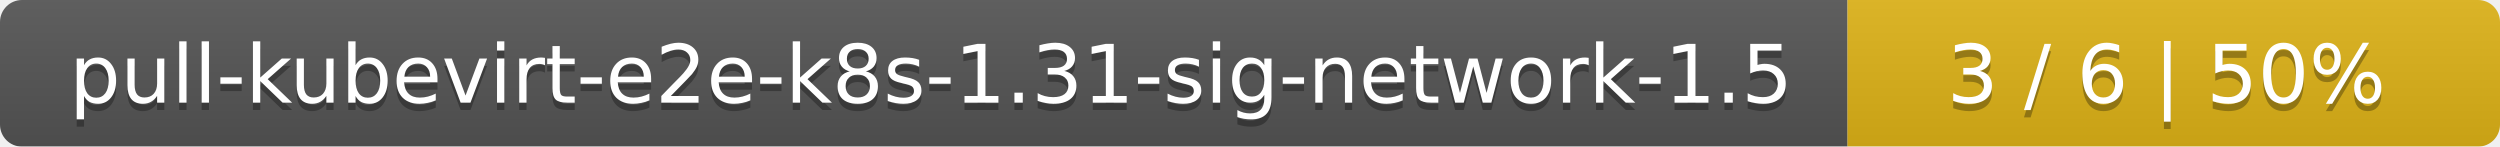
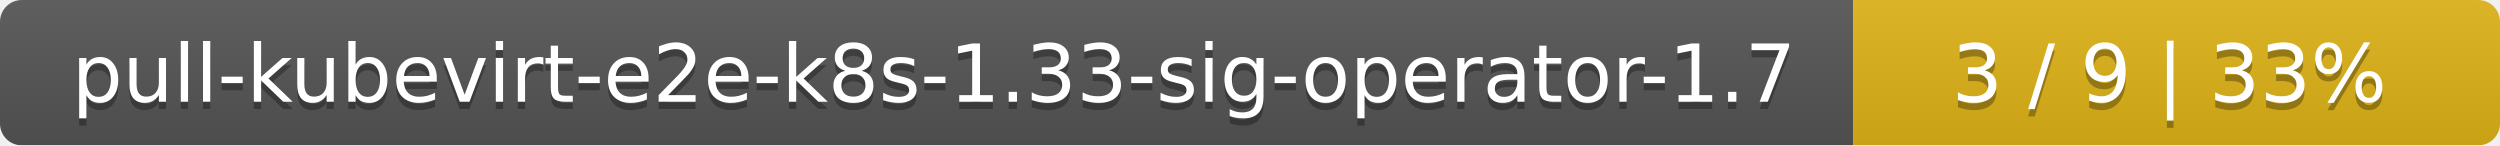
- <svg xmlns="http://www.w3.org/2000/svg" width="341" height="20">
+ <svg xmlns="http://www.w3.org/2000/svg" width="344" height="20">
  <linearGradient id="smooth" x2="0" y2="100%">
    <stop offset="0" stop-color="#bbb" stop-opacity=".1" />
    <stop offset="1" stop-opacity=".1" />
  </linearGradient>
  <mask id="round">
-     <rect width="341" height="20" rx="3" fill="#fff" />
+     <rect width="344" height="20" rx="3" fill="#fff" />
  </mask>
  <g mask="url(#round)">
-     <rect width="252" height="20" fill="#555" />
-     <rect x="252" width="89" height="20" fill="#dfb317" />
-     <rect width="341" height="20" fill="url(#smooth)" />
+     <rect width="255" height="20" fill="#555" />
+     <rect x="255" width="89" height="20" fill="#dfb317" />
+     <rect width="344" height="20" fill="url(#smooth)" />
  </g>
  <g fill="#fff" text-anchor="middle" font-family="DejaVu Sans,Verdana,Geneva,sans-serif" font-size="11">
-     <text x="127" y="15" fill="#010101" fill-opacity=".3">pull-kubevirt-e2e-k8s-1.31-sig-network-1.5</text>
-     <text x="127" y="14">pull-kubevirt-e2e-k8s-1.31-sig-network-1.5</text>
-     <text x="295.5" y="15" fill="#010101" fill-opacity=".3">3 / 6    |    50%</text>
-     <text x="295.5" y="14">3 / 6    |    50%</text>
+     <text x="128.5" y="15" fill="#010101" fill-opacity=".3">pull-kubevirt-e2e-k8s-1.33-sig-operator-1.7</text>
+     <text x="128.5" y="14">pull-kubevirt-e2e-k8s-1.33-sig-operator-1.7</text>
+     <text x="298.5" y="15" fill="#010101" fill-opacity=".3">3 / 9    |    33%</text>
+     <text x="298.5" y="14">3 / 9    |    33%</text>
  </g>
</svg>
